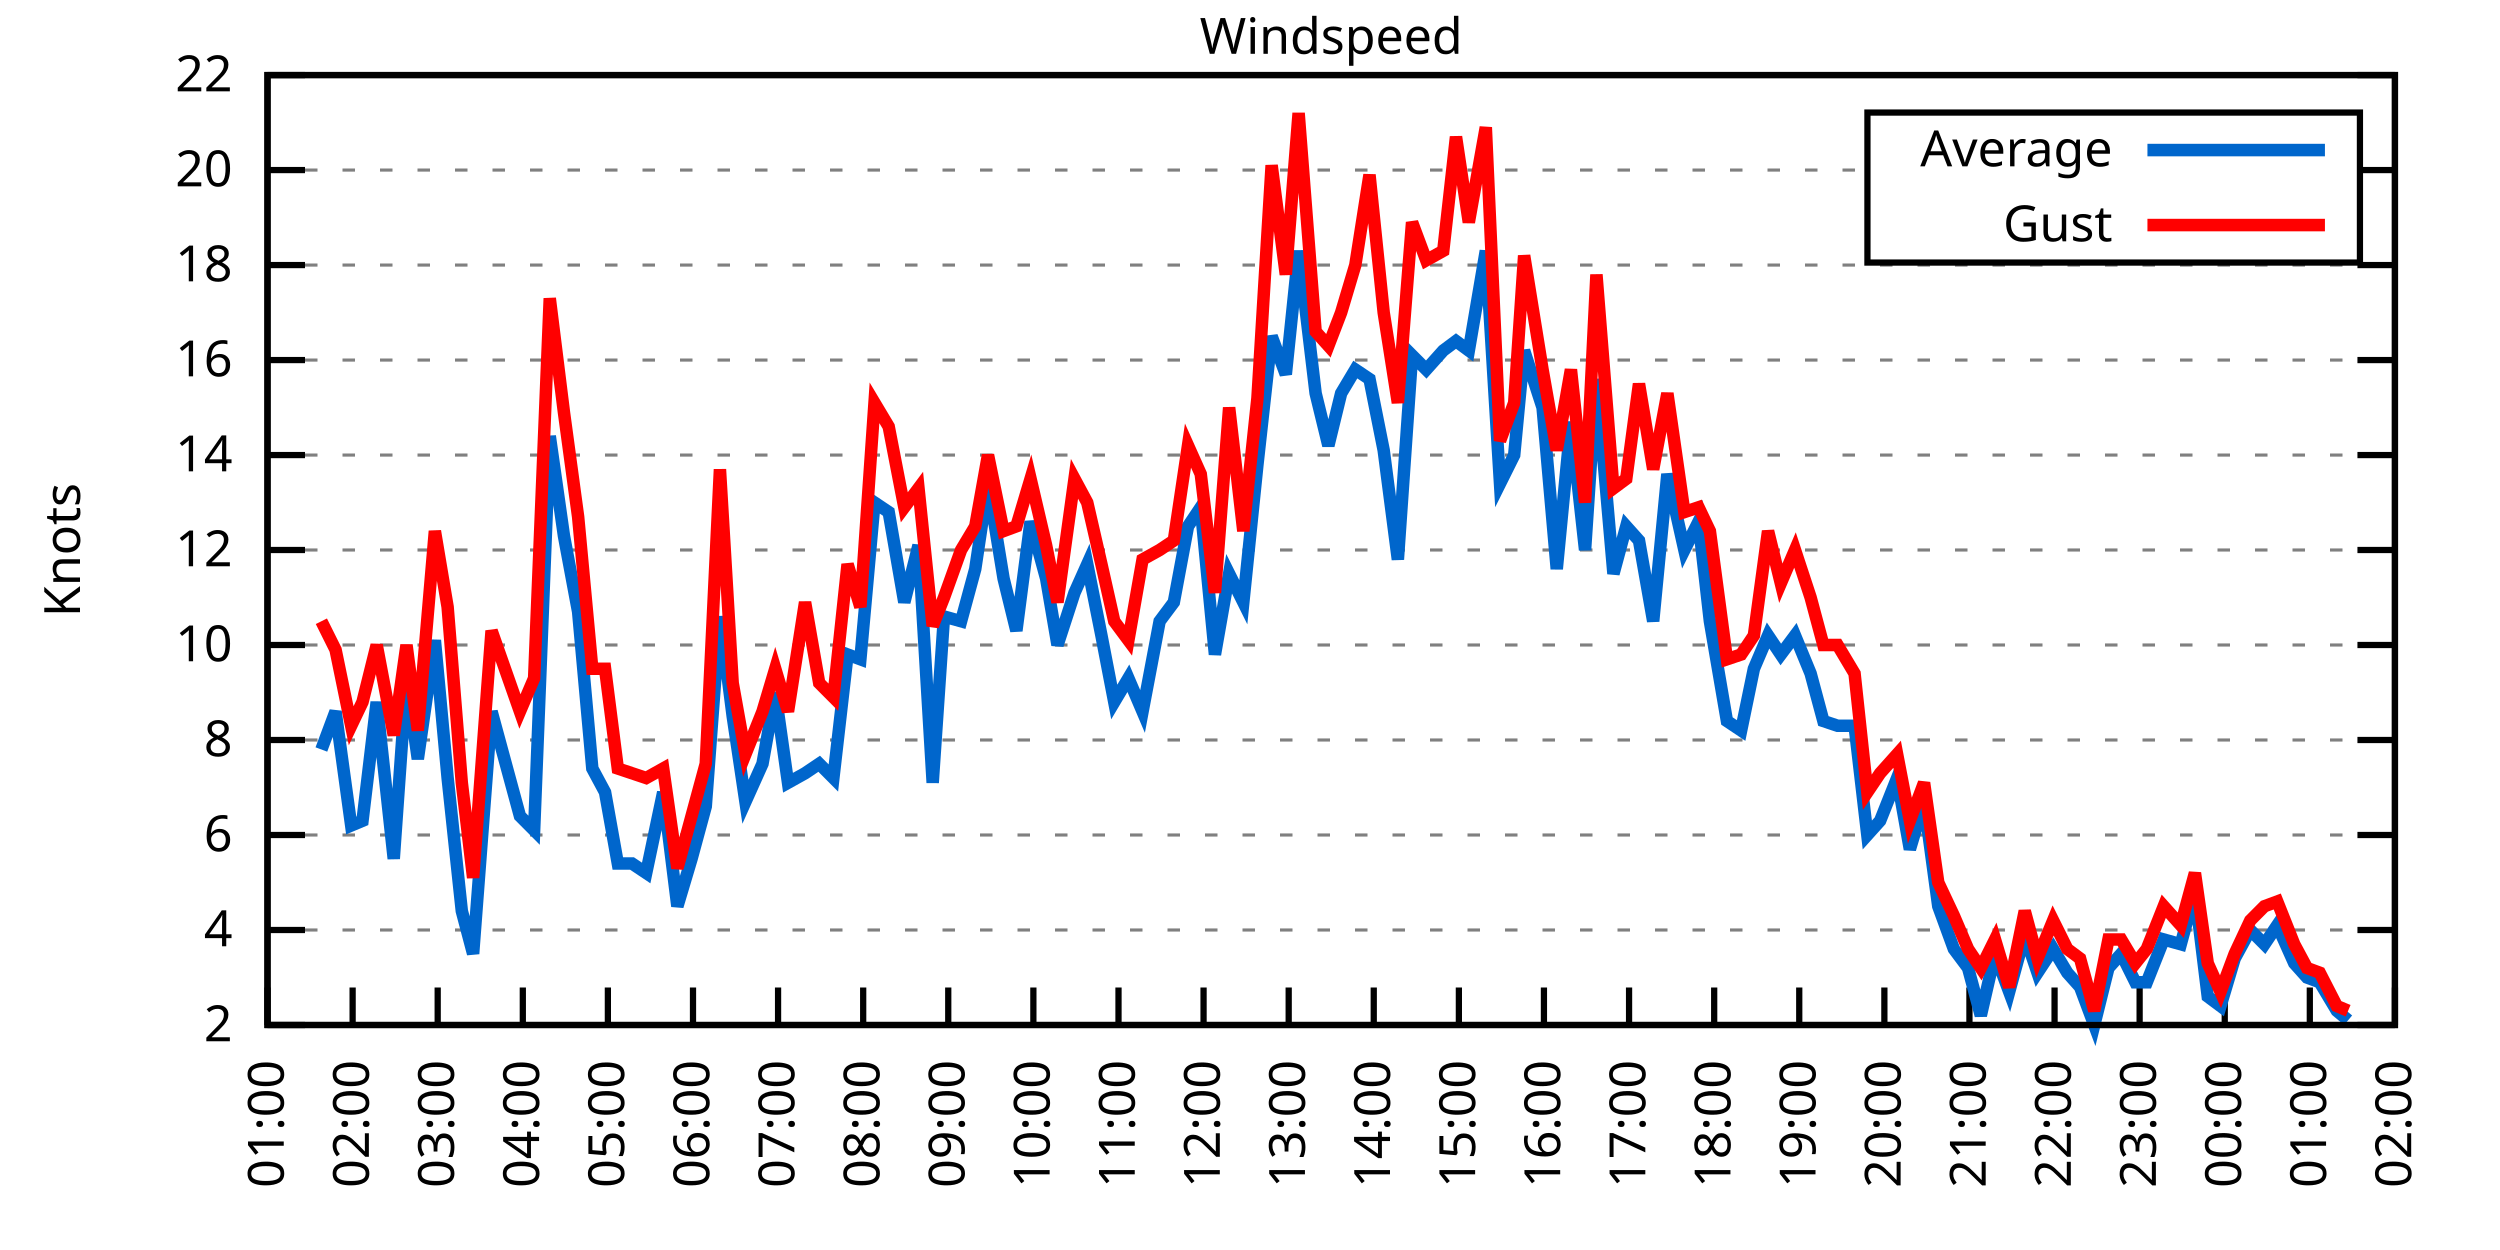
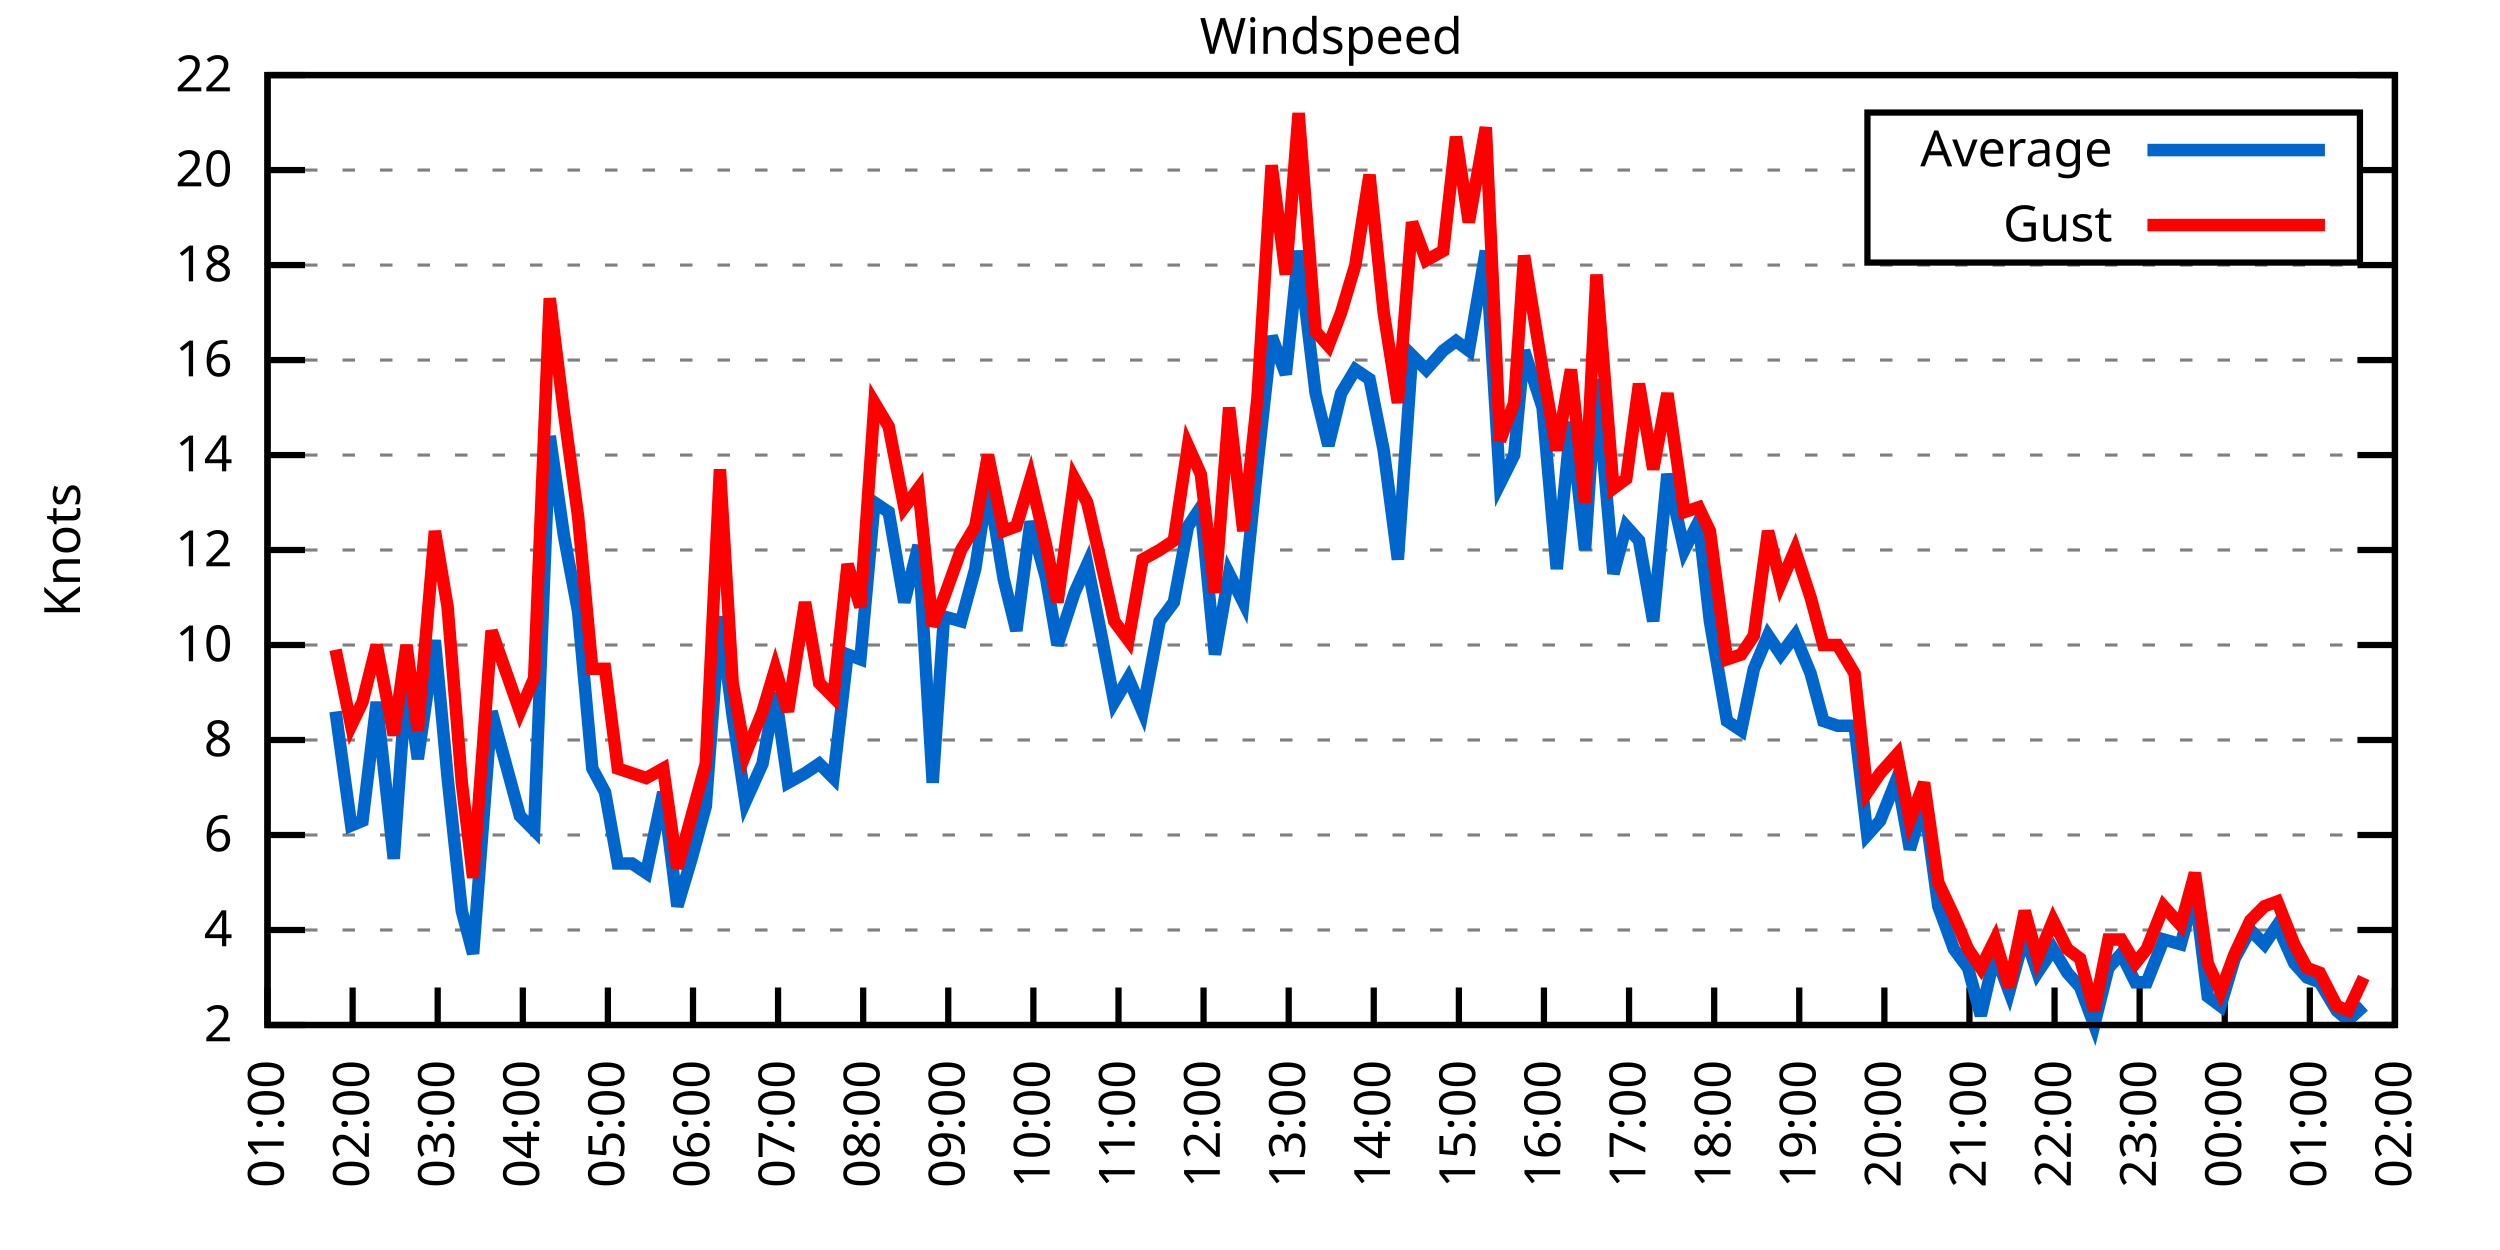
<svg xmlns="http://www.w3.org/2000/svg" xmlns:xlink="http://www.w3.org/1999/xlink" width="400" height="200" viewBox="0 0 400 200">
  <g id="gnuplot_canvas">
    <rect x="0" y="0" width="400" height="200" fill="none" />
    <defs>
      <circle id="gpDot" r="0.5" stroke-width="0.5" stroke="currentColor" />
      <path id="gpPt0" stroke-width="0.333" stroke="currentColor" d="M-1,0 h2 M0,-1 v2" />
      <path id="gpPt1" stroke-width="0.333" stroke="currentColor" d="M-1,-1 L1,1 M1,-1 L-1,1" />
      <path id="gpPt2" stroke-width="0.333" stroke="currentColor" d="M-1,0 L1,0 M0,-1 L0,1 M-1,-1 L1,1 M-1,1 L1,-1" />
      <rect id="gpPt3" stroke-width="0.333" stroke="currentColor" x="-1" y="-1" width="2" height="2" />
      <rect id="gpPt4" stroke-width="0.333" stroke="currentColor" fill="currentColor" x="-1" y="-1" width="2" height="2" />
      <circle id="gpPt5" stroke-width="0.333" stroke="currentColor" cx="0" cy="0" r="1" />
      <use xlink:href="#gpPt5" id="gpPt6" fill="currentColor" stroke="none" />
      <path id="gpPt7" stroke-width="0.333" stroke="currentColor" d="M0,-1.33 L-1.33,0.67 L1.33,0.67 z" />
      <use xlink:href="#gpPt7" id="gpPt8" fill="currentColor" stroke="none" />
      <use xlink:href="#gpPt7" id="gpPt9" stroke="currentColor" transform="rotate(180)" />
      <use xlink:href="#gpPt9" id="gpPt10" fill="currentColor" stroke="none" />
      <use xlink:href="#gpPt3" id="gpPt11" stroke="currentColor" transform="rotate(45)" />
      <use xlink:href="#gpPt11" id="gpPt12" fill="currentColor" stroke="none" />
      <path id="gpPt13" stroke-width="0.333" stroke="currentColor" d="M0,1.330 L1.265,0.411 L0.782,-1.067 L-0.782,-1.076 L-1.265,0.411 z" />
      <use xlink:href="#gpPt13" id="gpPt14" fill="currentColor" stroke="none" />
      <filter id="textbox" filterUnits="objectBoundingBox" x="0" y="0" height="1" width="1">
        <feFlood flood-color="white" flood-opacity="1" result="bgnd" />
        <feComposite in="SourceGraphic" in2="bgnd" operator="atop" />
      </filter>
      <filter id="greybox" filterUnits="objectBoundingBox" x="0" y="0" height="1" width="1">
        <feFlood flood-color="lightgrey" flood-opacity="1" result="grey" />
        <feComposite in="SourceGraphic" in2="grey" operator="atop" />
      </filter>
    </defs>
    <g fill="none" color="white" stroke="currentColor" stroke-width="1.00" stroke-linecap="butt" stroke-linejoin="miter">
</g>
    <g fill="none" color="black" stroke="currentColor" stroke-width="1.00" stroke-linecap="butt" stroke-linejoin="miter">
      <g stroke="none" shape-rendering="crispEdges">
        <polygon fill="rgb(255, 255, 255)" points="42.80,164.00 383.18,164.00 383.18,12.02 42.80,12.02 " />
      </g>
    </g>
    <g fill="none" color="black" stroke="currentColor" stroke-width="1.00" stroke-linecap="butt" stroke-linejoin="miter">
</g>
    <g fill="none" color="black" stroke="black" stroke-width="0.50" stroke-linecap="butt" stroke-linejoin="miter">
</g>
    <g fill="none" color="gray" stroke="currentColor" stroke-width="0.50" stroke-linecap="butt" stroke-linejoin="miter">
      <path stroke="gray" stroke-dasharray="2,4" class="gridline" d="M42.80,164.00 L383.19,164.00  " />
    </g>
    <g fill="none" color="gray" stroke="gray" stroke-width="1.00" stroke-linecap="butt" stroke-linejoin="miter">
</g>
    <g fill="none" color="black" stroke="currentColor" stroke-width="1.00" stroke-linecap="butt" stroke-linejoin="miter">
      <path stroke="black" d="M42.80,164.00 L48.80,164.00 M383.19,164.00 L377.19,164.00  " />
      <g transform="translate(37.20,166.60)" stroke="none" fill="black" font-family="Sans" font-size="8.00" text-anchor="end">
        <text>
          <tspan font-family="Sans"> 2</tspan>
        </text>
      </g>
    </g>
    <g fill="none" color="black" stroke="currentColor" stroke-width="1.00" stroke-linecap="butt" stroke-linejoin="miter">
</g>
    <g fill="none" color="black" stroke="black" stroke-width="0.50" stroke-linecap="butt" stroke-linejoin="miter">
</g>
    <g fill="none" color="gray" stroke="currentColor" stroke-width="0.50" stroke-linecap="butt" stroke-linejoin="miter">
      <path stroke="gray" stroke-dasharray="2,4" class="gridline" d="M42.80,148.80 L383.19,148.80  " />
    </g>
    <g fill="none" color="gray" stroke="gray" stroke-width="1.00" stroke-linecap="butt" stroke-linejoin="miter">
</g>
    <g fill="none" color="black" stroke="currentColor" stroke-width="1.00" stroke-linecap="butt" stroke-linejoin="miter">
      <path stroke="black" d="M42.80,148.80 L48.80,148.80 M383.19,148.80 L377.19,148.80  " />
      <g transform="translate(37.20,151.40)" stroke="none" fill="black" font-family="Sans" font-size="8.00" text-anchor="end">
        <text>
          <tspan font-family="Sans"> 4</tspan>
        </text>
      </g>
    </g>
    <g fill="none" color="black" stroke="currentColor" stroke-width="1.00" stroke-linecap="butt" stroke-linejoin="miter">
</g>
    <g fill="none" color="black" stroke="black" stroke-width="0.50" stroke-linecap="butt" stroke-linejoin="miter">
</g>
    <g fill="none" color="gray" stroke="currentColor" stroke-width="0.50" stroke-linecap="butt" stroke-linejoin="miter">
      <path stroke="gray" stroke-dasharray="2,4" class="gridline" d="M42.80,133.60 L383.19,133.60  " />
    </g>
    <g fill="none" color="gray" stroke="gray" stroke-width="1.00" stroke-linecap="butt" stroke-linejoin="miter">
</g>
    <g fill="none" color="black" stroke="currentColor" stroke-width="1.00" stroke-linecap="butt" stroke-linejoin="miter">
      <path stroke="black" d="M42.80,133.60 L48.80,133.60 M383.19,133.60 L377.19,133.60  " />
      <g transform="translate(37.20,136.20)" stroke="none" fill="black" font-family="Sans" font-size="8.00" text-anchor="end">
        <text>
          <tspan font-family="Sans"> 6</tspan>
        </text>
      </g>
    </g>
    <g fill="none" color="black" stroke="currentColor" stroke-width="1.00" stroke-linecap="butt" stroke-linejoin="miter">
</g>
    <g fill="none" color="black" stroke="black" stroke-width="0.50" stroke-linecap="butt" stroke-linejoin="miter">
</g>
    <g fill="none" color="gray" stroke="currentColor" stroke-width="0.50" stroke-linecap="butt" stroke-linejoin="miter">
      <path stroke="gray" stroke-dasharray="2,4" class="gridline" d="M42.80,118.40 L383.19,118.40  " />
    </g>
    <g fill="none" color="gray" stroke="gray" stroke-width="1.00" stroke-linecap="butt" stroke-linejoin="miter">
</g>
    <g fill="none" color="black" stroke="currentColor" stroke-width="1.00" stroke-linecap="butt" stroke-linejoin="miter">
      <path stroke="black" d="M42.80,118.40 L48.80,118.40 M383.19,118.40 L377.19,118.40  " />
      <g transform="translate(37.20,121.00)" stroke="none" fill="black" font-family="Sans" font-size="8.00" text-anchor="end">
        <text>
          <tspan font-family="Sans"> 8</tspan>
        </text>
      </g>
    </g>
    <g fill="none" color="black" stroke="currentColor" stroke-width="1.00" stroke-linecap="butt" stroke-linejoin="miter">
</g>
    <g fill="none" color="black" stroke="black" stroke-width="0.50" stroke-linecap="butt" stroke-linejoin="miter">
</g>
    <g fill="none" color="gray" stroke="currentColor" stroke-width="0.50" stroke-linecap="butt" stroke-linejoin="miter">
      <path stroke="gray" stroke-dasharray="2,4" class="gridline" d="M42.80,103.20 L383.19,103.20  " />
    </g>
    <g fill="none" color="gray" stroke="gray" stroke-width="1.00" stroke-linecap="butt" stroke-linejoin="miter">
</g>
    <g fill="none" color="black" stroke="currentColor" stroke-width="1.00" stroke-linecap="butt" stroke-linejoin="miter">
      <path stroke="black" d="M42.80,103.20 L48.80,103.20 M383.19,103.20 L377.19,103.20  " />
      <g transform="translate(37.20,105.80)" stroke="none" fill="black" font-family="Sans" font-size="8.00" text-anchor="end">
        <text>
          <tspan font-family="Sans"> 10</tspan>
        </text>
      </g>
    </g>
    <g fill="none" color="black" stroke="currentColor" stroke-width="1.00" stroke-linecap="butt" stroke-linejoin="miter">
</g>
    <g fill="none" color="black" stroke="black" stroke-width="0.50" stroke-linecap="butt" stroke-linejoin="miter">
</g>
    <g fill="none" color="gray" stroke="currentColor" stroke-width="0.50" stroke-linecap="butt" stroke-linejoin="miter">
      <path stroke="gray" stroke-dasharray="2,4" class="gridline" d="M42.80,88.00 L383.19,88.00  " />
    </g>
    <g fill="none" color="gray" stroke="gray" stroke-width="1.00" stroke-linecap="butt" stroke-linejoin="miter">
</g>
    <g fill="none" color="black" stroke="currentColor" stroke-width="1.00" stroke-linecap="butt" stroke-linejoin="miter">
      <path stroke="black" d="M42.80,88.00 L48.80,88.00 M383.19,88.00 L377.19,88.00  " />
      <g transform="translate(37.20,90.60)" stroke="none" fill="black" font-family="Sans" font-size="8.00" text-anchor="end">
        <text>
          <tspan font-family="Sans"> 12</tspan>
        </text>
      </g>
    </g>
    <g fill="none" color="black" stroke="currentColor" stroke-width="1.00" stroke-linecap="butt" stroke-linejoin="miter">
</g>
    <g fill="none" color="black" stroke="black" stroke-width="0.50" stroke-linecap="butt" stroke-linejoin="miter">
</g>
    <g fill="none" color="gray" stroke="currentColor" stroke-width="0.50" stroke-linecap="butt" stroke-linejoin="miter">
      <path stroke="gray" stroke-dasharray="2,4" class="gridline" d="M42.80,72.81 L383.19,72.81  " />
    </g>
    <g fill="none" color="gray" stroke="gray" stroke-width="1.00" stroke-linecap="butt" stroke-linejoin="miter">
</g>
    <g fill="none" color="black" stroke="currentColor" stroke-width="1.00" stroke-linecap="butt" stroke-linejoin="miter">
      <path stroke="black" d="M42.80,72.81 L48.80,72.81 M383.19,72.81 L377.19,72.81  " />
      <g transform="translate(37.20,75.41)" stroke="none" fill="black" font-family="Sans" font-size="8.00" text-anchor="end">
        <text>
          <tspan font-family="Sans"> 14</tspan>
        </text>
      </g>
    </g>
    <g fill="none" color="black" stroke="currentColor" stroke-width="1.00" stroke-linecap="butt" stroke-linejoin="miter">
</g>
    <g fill="none" color="black" stroke="black" stroke-width="0.50" stroke-linecap="butt" stroke-linejoin="miter">
</g>
    <g fill="none" color="gray" stroke="currentColor" stroke-width="0.50" stroke-linecap="butt" stroke-linejoin="miter">
      <path stroke="gray" stroke-dasharray="2,4" class="gridline" d="M42.80,57.61 L383.19,57.61  " />
    </g>
    <g fill="none" color="gray" stroke="gray" stroke-width="1.00" stroke-linecap="butt" stroke-linejoin="miter">
</g>
    <g fill="none" color="black" stroke="currentColor" stroke-width="1.00" stroke-linecap="butt" stroke-linejoin="miter">
      <path stroke="black" d="M42.80,57.61 L48.80,57.61 M383.19,57.61 L377.19,57.61  " />
      <g transform="translate(37.20,60.21)" stroke="none" fill="black" font-family="Sans" font-size="8.00" text-anchor="end">
        <text>
          <tspan font-family="Sans"> 16</tspan>
        </text>
      </g>
    </g>
    <g fill="none" color="black" stroke="currentColor" stroke-width="1.00" stroke-linecap="butt" stroke-linejoin="miter">
</g>
    <g fill="none" color="black" stroke="black" stroke-width="0.50" stroke-linecap="butt" stroke-linejoin="miter">
</g>
    <g fill="none" color="gray" stroke="currentColor" stroke-width="0.50" stroke-linecap="butt" stroke-linejoin="miter">
      <path stroke="gray" stroke-dasharray="2,4" class="gridline" d="M42.80,42.41 L383.19,42.41  " />
    </g>
    <g fill="none" color="gray" stroke="gray" stroke-width="1.00" stroke-linecap="butt" stroke-linejoin="miter">
</g>
    <g fill="none" color="black" stroke="currentColor" stroke-width="1.00" stroke-linecap="butt" stroke-linejoin="miter">
      <path stroke="black" d="M42.80,42.41 L48.80,42.41 M383.19,42.41 L377.19,42.41  " />
      <g transform="translate(37.20,45.01)" stroke="none" fill="black" font-family="Sans" font-size="8.00" text-anchor="end">
        <text>
          <tspan font-family="Sans"> 18</tspan>
        </text>
      </g>
    </g>
    <g fill="none" color="black" stroke="currentColor" stroke-width="1.00" stroke-linecap="butt" stroke-linejoin="miter">
</g>
    <g fill="none" color="black" stroke="black" stroke-width="0.50" stroke-linecap="butt" stroke-linejoin="miter">
</g>
    <g fill="none" color="gray" stroke="currentColor" stroke-width="0.50" stroke-linecap="butt" stroke-linejoin="miter">
      <path stroke="gray" stroke-dasharray="2,4" class="gridline" d="M42.80,27.21 L298.79,27.21 M377.59,27.21 L383.19,27.21  " />
    </g>
    <g fill="none" color="gray" stroke="gray" stroke-width="1.00" stroke-linecap="butt" stroke-linejoin="miter">
</g>
    <g fill="none" color="black" stroke="currentColor" stroke-width="1.00" stroke-linecap="butt" stroke-linejoin="miter">
      <path stroke="black" d="M42.80,27.21 L48.80,27.21 M383.19,27.21 L377.19,27.21  " />
      <g transform="translate(37.20,29.81)" stroke="none" fill="black" font-family="Sans" font-size="8.00" text-anchor="end">
        <text>
          <tspan font-family="Sans"> 20</tspan>
        </text>
      </g>
    </g>
    <g fill="none" color="black" stroke="currentColor" stroke-width="1.00" stroke-linecap="butt" stroke-linejoin="miter">
</g>
    <g fill="none" color="black" stroke="black" stroke-width="0.50" stroke-linecap="butt" stroke-linejoin="miter">
</g>
    <g fill="none" color="gray" stroke="currentColor" stroke-width="0.50" stroke-linecap="butt" stroke-linejoin="miter">
      <path stroke="gray" stroke-dasharray="2,4" class="gridline" d="M42.80,12.01 L383.19,12.01  " />
    </g>
    <g fill="none" color="gray" stroke="gray" stroke-width="1.00" stroke-linecap="butt" stroke-linejoin="miter">
</g>
    <g fill="none" color="black" stroke="currentColor" stroke-width="1.00" stroke-linecap="butt" stroke-linejoin="miter">
      <path stroke="black" d="M42.80,12.01 L48.80,12.01 M383.19,12.01 L377.19,12.01  " />
      <g transform="translate(37.20,14.61)" stroke="none" fill="black" font-family="Sans" font-size="8.00" text-anchor="end">
        <text>
          <tspan font-family="Sans"> 22</tspan>
        </text>
      </g>
    </g>
    <g fill="none" color="black" stroke="currentColor" stroke-width="1.00" stroke-linecap="butt" stroke-linejoin="miter">
      <path stroke="black" d="M42.80,164.00 L42.80,158.00  " />
      <g transform="translate(45.40,169.60) rotate(270.00)" stroke="none" fill="black" font-family="Sans" font-size="8.00" text-anchor="end">
        <text>
          <tspan font-family="Sans">01:00</tspan>
        </text>
      </g>
    </g>
    <g fill="none" color="black" stroke="currentColor" stroke-width="1.00" stroke-linecap="butt" stroke-linejoin="miter">
      <path stroke="black" d="M56.42,164.00 L56.42,158.00  " />
      <g transform="translate(59.02,169.60) rotate(270.00)" stroke="none" fill="black" font-family="Sans" font-size="8.00" text-anchor="end">
        <text>
          <tspan font-family="Sans">02:00</tspan>
        </text>
      </g>
    </g>
    <g fill="none" color="black" stroke="currentColor" stroke-width="1.00" stroke-linecap="butt" stroke-linejoin="miter">
      <path stroke="black" d="M70.03,164.00 L70.03,158.00  " />
      <g transform="translate(72.63,169.60) rotate(270.00)" stroke="none" fill="black" font-family="Sans" font-size="8.00" text-anchor="end">
        <text>
          <tspan font-family="Sans">03:00</tspan>
        </text>
      </g>
    </g>
    <g fill="none" color="black" stroke="currentColor" stroke-width="1.00" stroke-linecap="butt" stroke-linejoin="miter">
      <path stroke="black" d="M83.65,164.00 L83.65,158.00  " />
      <g transform="translate(86.25,169.60) rotate(270.00)" stroke="none" fill="black" font-family="Sans" font-size="8.00" text-anchor="end">
        <text>
          <tspan font-family="Sans">04:00</tspan>
        </text>
      </g>
    </g>
    <g fill="none" color="black" stroke="currentColor" stroke-width="1.00" stroke-linecap="butt" stroke-linejoin="miter">
      <path stroke="black" d="M97.26,164.00 L97.26,158.00  " />
      <g transform="translate(99.86,169.60) rotate(270.00)" stroke="none" fill="black" font-family="Sans" font-size="8.00" text-anchor="end">
        <text>
          <tspan font-family="Sans">05:00</tspan>
        </text>
      </g>
    </g>
    <g fill="none" color="black" stroke="currentColor" stroke-width="1.00" stroke-linecap="butt" stroke-linejoin="miter">
      <path stroke="black" d="M110.88,164.00 L110.88,158.00  " />
      <g transform="translate(113.48,169.60) rotate(270.00)" stroke="none" fill="black" font-family="Sans" font-size="8.00" text-anchor="end">
        <text>
          <tspan font-family="Sans">06:00</tspan>
        </text>
      </g>
    </g>
    <g fill="none" color="black" stroke="currentColor" stroke-width="1.00" stroke-linecap="butt" stroke-linejoin="miter">
      <path stroke="black" d="M124.49,164.00 L124.49,158.00  " />
      <g transform="translate(127.09,169.60) rotate(270.00)" stroke="none" fill="black" font-family="Sans" font-size="8.00" text-anchor="end">
        <text>
          <tspan font-family="Sans">07:00</tspan>
        </text>
      </g>
    </g>
    <g fill="none" color="black" stroke="currentColor" stroke-width="1.00" stroke-linecap="butt" stroke-linejoin="miter">
      <path stroke="black" d="M138.11,164.00 L138.11,158.00  " />
      <g transform="translate(140.71,169.60) rotate(270.00)" stroke="none" fill="black" font-family="Sans" font-size="8.00" text-anchor="end">
        <text>
          <tspan font-family="Sans">08:00</tspan>
        </text>
      </g>
    </g>
    <g fill="none" color="black" stroke="currentColor" stroke-width="1.00" stroke-linecap="butt" stroke-linejoin="miter">
      <path stroke="black" d="M151.72,164.00 L151.72,158.00  " />
      <g transform="translate(154.32,169.60) rotate(270.00)" stroke="none" fill="black" font-family="Sans" font-size="8.00" text-anchor="end">
        <text>
          <tspan font-family="Sans">09:00</tspan>
        </text>
      </g>
    </g>
    <g fill="none" color="black" stroke="currentColor" stroke-width="1.00" stroke-linecap="butt" stroke-linejoin="miter">
      <path stroke="black" d="M165.34,164.00 L165.34,158.00  " />
      <g transform="translate(167.94,169.60) rotate(270.00)" stroke="none" fill="black" font-family="Sans" font-size="8.00" text-anchor="end">
        <text>
          <tspan font-family="Sans">10:00</tspan>
        </text>
      </g>
    </g>
    <g fill="none" color="black" stroke="currentColor" stroke-width="1.00" stroke-linecap="butt" stroke-linejoin="miter">
      <path stroke="black" d="M178.96,164.00 L178.96,158.00  " />
      <g transform="translate(181.56,169.60) rotate(270.00)" stroke="none" fill="black" font-family="Sans" font-size="8.00" text-anchor="end">
        <text>
          <tspan font-family="Sans">11:00</tspan>
        </text>
      </g>
    </g>
    <g fill="none" color="black" stroke="currentColor" stroke-width="1.00" stroke-linecap="butt" stroke-linejoin="miter">
      <path stroke="black" d="M192.57,164.00 L192.57,158.00  " />
      <g transform="translate(195.17,169.60) rotate(270.00)" stroke="none" fill="black" font-family="Sans" font-size="8.00" text-anchor="end">
        <text>
          <tspan font-family="Sans">12:00</tspan>
        </text>
      </g>
    </g>
    <g fill="none" color="black" stroke="currentColor" stroke-width="1.00" stroke-linecap="butt" stroke-linejoin="miter">
      <path stroke="black" d="M206.19,164.00 L206.19,158.00  " />
      <g transform="translate(208.79,169.60) rotate(270.00)" stroke="none" fill="black" font-family="Sans" font-size="8.00" text-anchor="end">
        <text>
          <tspan font-family="Sans">13:00</tspan>
        </text>
      </g>
    </g>
    <g fill="none" color="black" stroke="currentColor" stroke-width="1.00" stroke-linecap="butt" stroke-linejoin="miter">
      <path stroke="black" d="M219.80,164.00 L219.80,158.00  " />
      <g transform="translate(222.40,169.60) rotate(270.00)" stroke="none" fill="black" font-family="Sans" font-size="8.00" text-anchor="end">
        <text>
          <tspan font-family="Sans">14:00</tspan>
        </text>
      </g>
    </g>
    <g fill="none" color="black" stroke="currentColor" stroke-width="1.00" stroke-linecap="butt" stroke-linejoin="miter">
      <path stroke="black" d="M233.42,164.00 L233.42,158.00  " />
      <g transform="translate(236.02,169.60) rotate(270.00)" stroke="none" fill="black" font-family="Sans" font-size="8.00" text-anchor="end">
        <text>
          <tspan font-family="Sans">15:00</tspan>
        </text>
      </g>
    </g>
    <g fill="none" color="black" stroke="currentColor" stroke-width="1.00" stroke-linecap="butt" stroke-linejoin="miter">
      <path stroke="black" d="M247.03,164.00 L247.03,158.00  " />
      <g transform="translate(249.63,169.60) rotate(270.00)" stroke="none" fill="black" font-family="Sans" font-size="8.00" text-anchor="end">
        <text>
          <tspan font-family="Sans">16:00</tspan>
        </text>
      </g>
    </g>
    <g fill="none" color="black" stroke="currentColor" stroke-width="1.00" stroke-linecap="butt" stroke-linejoin="miter">
      <path stroke="black" d="M260.65,164.00 L260.65,158.00  " />
      <g transform="translate(263.25,169.60) rotate(270.00)" stroke="none" fill="black" font-family="Sans" font-size="8.00" text-anchor="end">
        <text>
          <tspan font-family="Sans">17:00</tspan>
        </text>
      </g>
    </g>
    <g fill="none" color="black" stroke="currentColor" stroke-width="1.00" stroke-linecap="butt" stroke-linejoin="miter">
      <path stroke="black" d="M274.27,164.00 L274.27,158.00  " />
      <g transform="translate(276.87,169.60) rotate(270.00)" stroke="none" fill="black" font-family="Sans" font-size="8.00" text-anchor="end">
        <text>
          <tspan font-family="Sans">18:00</tspan>
        </text>
      </g>
    </g>
    <g fill="none" color="black" stroke="currentColor" stroke-width="1.00" stroke-linecap="butt" stroke-linejoin="miter">
      <path stroke="black" d="M287.88,164.00 L287.88,158.00  " />
      <g transform="translate(290.48,169.60) rotate(270.00)" stroke="none" fill="black" font-family="Sans" font-size="8.00" text-anchor="end">
        <text>
          <tspan font-family="Sans">19:00</tspan>
        </text>
      </g>
    </g>
    <g fill="none" color="black" stroke="currentColor" stroke-width="1.00" stroke-linecap="butt" stroke-linejoin="miter">
      <path stroke="black" d="M301.50,164.00 L301.50,158.00  " />
      <g transform="translate(304.10,169.60) rotate(270.00)" stroke="none" fill="black" font-family="Sans" font-size="8.00" text-anchor="end">
        <text>
          <tspan font-family="Sans">20:00</tspan>
        </text>
      </g>
    </g>
    <g fill="none" color="black" stroke="currentColor" stroke-width="1.00" stroke-linecap="butt" stroke-linejoin="miter">
      <path stroke="black" d="M315.11,164.00 L315.11,158.00  " />
      <g transform="translate(317.71,169.60) rotate(270.00)" stroke="none" fill="black" font-family="Sans" font-size="8.00" text-anchor="end">
        <text>
          <tspan font-family="Sans">21:00</tspan>
        </text>
      </g>
    </g>
    <g fill="none" color="black" stroke="currentColor" stroke-width="1.00" stroke-linecap="butt" stroke-linejoin="miter">
      <path stroke="black" d="M328.73,164.00 L328.73,158.00  " />
      <g transform="translate(331.33,169.60) rotate(270.00)" stroke="none" fill="black" font-family="Sans" font-size="8.00" text-anchor="end">
        <text>
          <tspan font-family="Sans">22:00</tspan>
        </text>
      </g>
    </g>
    <g fill="none" color="black" stroke="currentColor" stroke-width="1.00" stroke-linecap="butt" stroke-linejoin="miter">
      <path stroke="black" d="M342.34,164.00 L342.34,158.00  " />
      <g transform="translate(344.94,169.60) rotate(270.00)" stroke="none" fill="black" font-family="Sans" font-size="8.00" text-anchor="end">
        <text>
          <tspan font-family="Sans">23:00</tspan>
        </text>
      </g>
    </g>
    <g fill="none" color="black" stroke="currentColor" stroke-width="1.00" stroke-linecap="butt" stroke-linejoin="miter">
      <path stroke="black" d="M355.96,164.00 L355.96,158.00  " />
      <g transform="translate(358.56,169.60) rotate(270.00)" stroke="none" fill="black" font-family="Sans" font-size="8.00" text-anchor="end">
        <text>
          <tspan font-family="Sans">00:00</tspan>
        </text>
      </g>
    </g>
    <g fill="none" color="black" stroke="currentColor" stroke-width="1.00" stroke-linecap="butt" stroke-linejoin="miter">
      <path stroke="black" d="M369.57,164.00 L369.57,158.00  " />
      <g transform="translate(372.17,169.60) rotate(270.00)" stroke="none" fill="black" font-family="Sans" font-size="8.00" text-anchor="end">
        <text>
          <tspan font-family="Sans">01:00</tspan>
        </text>
      </g>
    </g>
    <g fill="none" color="black" stroke="currentColor" stroke-width="1.00" stroke-linecap="butt" stroke-linejoin="miter">
      <path stroke="black" d="M383.19,164.00 L383.19,158.00  " />
      <g transform="translate(385.79,169.60) rotate(270.00)" stroke="none" fill="black" font-family="Sans" font-size="8.00" text-anchor="end">
        <text>
          <tspan font-family="Sans">02:00</tspan>
        </text>
      </g>
    </g>
    <g fill="none" color="black" stroke="currentColor" stroke-width="1.00" stroke-linecap="butt" stroke-linejoin="miter">
</g>
    <g fill="none" color="black" stroke="currentColor" stroke-width="1.00" stroke-linecap="butt" stroke-linejoin="miter">
      <path stroke="black" d="M42.80,12.01 L42.80,164.00 L383.19,164.00 L383.19,12.01 L42.80,12.01 Z  " />
    </g>
    <g fill="none" color="black" stroke="currentColor" stroke-width="1.00" stroke-linecap="butt" stroke-linejoin="miter">
</g>
    <g fill="none" color="black" stroke="currentColor" stroke-width="1.00" stroke-linecap="butt" stroke-linejoin="miter">
      <path stroke="black" d="M298.79,42.01 L298.79,18.01 L377.59,18.01 L377.59,42.01 L298.79,42.01 Z  " />
    </g>
    <g id="Windspeed_plot_1">
      <g fill="none" color="white" stroke="black" stroke-width="2.00" stroke-linecap="butt" stroke-linejoin="miter">
</g>
      <g fill="none" color="black" stroke="currentColor" stroke-width="2.00" stroke-linecap="butt" stroke-linejoin="miter">
        <g transform="translate(337.99,26.61)" stroke="none" fill="black" font-family="Sans" font-size="8.00" text-anchor="end">
          <text>
            <tspan font-family="Sans">Average</tspan>
          </text>
        </g>
      </g>
      <g fill="none" color="black" stroke="currentColor" stroke-width="2.00" stroke-linecap="butt" stroke-linejoin="miter">
-         <path stroke="rgb(  0, 102, 204)" d="M343.59,24.01 L371.99,24.01 M51.42,119.92 L53.69,113.84 L56.19,132.08 L58.00,131.32 L60.27,112.32 L63.00,137.40   L65.04,108.52 L66.85,121.44 L69.58,102.44 L71.62,124.48 L73.89,145.76 L75.70,152.60 L78.65,113.84 L83.19,130.56   L85.46,132.84 L87.96,69.77 L90.23,85.73 L92.50,97.88 L94.77,122.96 L96.81,126.76 L98.85,138.16 L101.12,138.16   L103.39,139.68 L106.11,126.76 L108.38,145.00 L110.65,137.40 L112.92,129.04 L115.19,98.64 L117.23,114.60 L119.27,128.28   L122.00,122.20 L124.04,110.80 L126.08,125.24 L128.81,123.72 L131.07,122.20 L133.34,124.48 L135.61,104.72 L137.66,105.48   L139.92,80.41 L142.19,81.93 L144.69,96.36 L146.96,87.25 L149.23,125.24 L151.04,98.64 L153.77,99.40 L156.04,91.04   L158.08,77.37 L160.57,92.56 L162.62,100.92 L164.89,83.45 L167.38,92.56 L169.20,103.20 L171.92,94.84 L173.96,90.28   L176.23,101.68 L178.28,112.32 L180.54,108.52 L182.81,113.84 L185.54,99.40 L187.81,96.36 L190.08,84.21 L192.12,81.17   L194.39,104.72 L196.66,91.80 L198.93,96.36 L201.19,74.33 L203.46,53.81 L205.73,59.89 L207.78,40.13 L210.50,62.93   L212.54,71.29 L214.58,62.93 L216.85,59.13 L219.12,60.65 L221.39,72.05 L223.66,89.52 L225.93,56.85 L228.20,59.13   L230.92,56.09 L232.96,54.57 L235.01,56.09 L237.73,40.13 L240.00,77.37 L242.27,72.81 L243.86,56.09 L246.81,65.21   L249.08,91.04 L251.35,67.49 L253.61,88.00 L255.43,60.65 L258.15,91.80 L260.20,84.21 L262.24,86.49 L264.51,99.40   L266.78,75.85 L269.50,88.00 L271.77,83.45 L273.58,99.40 L276.31,115.36 L278.58,116.88 L280.62,107.00 L282.89,101.68   L284.93,104.72 L287.20,101.68 L289.70,107.76 L291.74,115.36 L294.01,116.12 L296.73,116.12 L298.77,133.60 L300.82,131.32   L303.54,124.48 L305.58,135.88 L307.85,128.28 L310.12,145.00 L312.62,151.84 L314.89,154.88 L316.93,162.48 L319.20,152.60   L321.47,158.68 L323.96,149.56 L326.00,155.64 L328.50,151.84 L330.77,155.64 L332.81,157.92 L335.08,164.00 L337.35,154.88   L339.39,152.60 L341.66,157.16 L343.48,157.16 L346.20,150.32 L348.92,151.08 L351.19,142.72 L353.24,159.44 L355.28,160.96   L357.55,153.36 L360.04,148.80 L362.31,151.08 L364.36,148.04 L367.08,154.12 L369.12,156.40 L371.16,157.16 L373.89,161.72   L375.70,163.24  " />
+         <path stroke="rgb(  0, 102, 204)" d="M343.59,24.01 L371.99,24.01 M53.69,113.84 L56.19,132.08 L58.00,131.32 L60.27,112.32 L63.00,137.40 L65.04,108.52   L66.85,121.44 L69.58,102.44 L71.62,124.48 L73.89,145.76 L75.70,152.60 L78.65,113.84 L83.19,130.56 L85.46,132.84   L87.96,69.77 L90.23,85.73 L92.50,97.88 L94.77,122.96 L96.81,126.76 L98.85,138.16 L101.12,138.16 L103.39,139.68   L106.11,126.76 L108.38,145.00 L110.65,137.40 L112.92,129.04 L115.19,98.64 L117.23,114.60 L119.27,128.28 L122.00,122.20   L124.04,110.80 L126.08,125.24 L128.81,123.72 L131.07,122.20 L133.34,124.48 L135.61,104.72 L137.66,105.48 L139.92,80.41   L142.19,81.93 L144.69,96.36 L146.96,87.25 L149.23,125.24 L151.04,98.64 L153.77,99.40 L156.04,91.04 L158.08,77.37   L160.57,92.56 L162.62,100.92 L164.89,83.45 L167.38,92.56 L169.20,103.20 L171.92,94.84 L173.96,90.28 L176.23,101.68   L178.28,112.32 L180.54,108.52 L182.81,113.84 L185.54,99.40 L187.81,96.36 L190.08,84.21 L192.12,81.17 L194.39,104.72   L196.66,91.80 L198.93,96.36 L201.19,74.33 L203.46,53.81 L205.73,59.89 L207.78,40.13 L210.50,62.93 L212.54,71.29   L214.58,62.93 L216.85,59.13 L219.12,60.65 L221.39,72.05 L223.66,89.52 L225.93,56.85 L228.20,59.13 L230.92,56.09   L232.96,54.57 L235.01,56.09 L237.73,40.13 L240.00,77.37 L242.27,72.81 L243.86,56.09 L246.81,65.21 L249.08,91.04   L251.35,67.49 L253.61,88.00 L255.43,60.65 L258.15,91.80 L260.20,84.21 L262.24,86.49 L264.51,99.40 L266.78,75.85   L269.50,88.00 L271.77,83.45 L273.58,99.40 L276.31,115.36 L278.58,116.88 L280.62,107.00 L282.89,101.68 L284.93,104.72   L287.20,101.68 L289.70,107.76 L291.74,115.36 L294.01,116.12 L296.73,116.12 L298.77,133.60 L300.82,131.32 L303.54,124.48   L305.58,135.88 L307.85,128.28 L310.12,145.00 L312.62,151.84 L314.89,154.88 L316.93,162.48 L319.20,152.60 L321.47,158.68   L323.96,149.56 L326.00,155.64 L328.50,151.84 L330.77,155.64 L332.81,157.92 L335.08,164.00 L337.35,154.88 L339.39,152.60   L341.66,157.16 L343.48,157.16 L346.20,150.32 L348.92,151.08 L351.19,142.72 L353.24,159.44 L355.28,160.96 L357.55,153.36   L360.04,148.80 L362.31,151.08 L364.36,148.04 L367.08,154.12 L369.12,156.40 L371.16,157.16 L373.89,161.72 L375.70,163.24   L378.20,160.96  " />
      </g>
    </g>
    <g id="Windspeed_plot_2">
      <g fill="none" color="black" stroke="currentColor" stroke-width="2.00" stroke-linecap="butt" stroke-linejoin="miter">
        <g transform="translate(337.99,38.61)" stroke="none" fill="black" font-family="Sans" font-size="8.00" text-anchor="end">
          <text>
            <tspan font-family="Sans">Gust</tspan>
          </text>
        </g>
      </g>
      <g fill="none" color="black" stroke="currentColor" stroke-width="2.00" stroke-linecap="butt" stroke-linejoin="miter">
-         <path stroke="rgb(255,   0,   0)" d="M343.59,36.01 L371.99,36.01 M51.42,99.40 L53.69,103.96 L56.19,116.12 L58.00,112.32 L60.27,103.20 L63.00,117.64   L65.04,103.20 L66.85,116.88 L69.58,84.97 L71.62,97.12 L73.89,125.24 L75.70,140.44 L78.65,100.92 L83.19,113.84   L85.46,108.52 L87.96,47.73 L90.23,65.97 L92.50,82.69 L94.77,107.00 L96.81,107.00 L98.85,122.96 L101.12,123.72   L103.39,124.48 L106.11,122.96 L108.38,138.92 L110.65,130.56 L112.92,122.20 L115.19,75.09 L117.23,109.28 L119.27,120.68   L122.00,113.84 L124.04,107.00 L126.08,113.84 L128.81,96.36 L131.07,109.28 L133.34,111.56 L135.61,90.28 L137.66,97.12   L139.92,64.45 L142.19,68.25 L144.69,81.17 L146.96,78.13 L149.23,100.16 L151.04,95.60 L153.77,88.00 L156.04,84.21   L158.08,72.81 L160.57,84.97 L162.62,84.21 L164.89,76.61 L167.38,87.25 L169.20,96.36 L171.92,76.61 L173.96,80.41   L176.23,90.28 L178.28,99.40 L180.54,102.44 L182.81,89.52 L185.54,88.00 L187.81,86.49 L190.08,71.29 L192.12,75.85   L194.39,94.84 L196.66,65.21 L198.93,84.97 L201.19,63.69 L203.46,26.45 L205.73,43.93 L207.78,18.09 L210.50,53.05   L212.54,55.33 L214.58,50.01 L216.85,42.41 L219.12,27.97 L221.39,50.01 L223.66,64.45 L225.93,35.57 L228.20,41.65   L230.92,40.13 L232.96,21.89 L235.01,35.57 L237.73,20.37 L240.00,70.53 L242.27,64.45 L243.86,40.89 L246.81,59.13   L249.08,72.05 L251.35,59.13 L253.61,80.41 L255.43,43.93 L258.15,78.13 L260.20,76.61 L262.24,61.41 L264.51,75.09   L266.78,62.93 L269.50,81.93 L271.77,81.17 L273.58,84.97 L276.31,105.48 L278.58,104.72 L280.62,101.68 L282.89,84.97   L284.93,93.32 L287.20,88.00 L289.70,95.60 L291.74,103.20 L294.01,103.20 L296.73,107.76 L298.77,126.76 L300.82,123.72   L303.54,120.68 L305.58,131.32 L307.85,125.24 L310.12,141.20 L312.62,146.52 L314.89,151.84 L316.93,154.88 L319.20,150.32   L321.47,157.92 L323.96,145.76 L326.00,153.36 L328.50,147.28 L330.77,151.84 L332.81,153.36 L335.08,161.72 L337.35,150.32   L339.39,150.32 L341.66,154.12 L343.48,151.84 L346.20,145.00 L348.92,148.04 L351.19,139.68 L353.24,154.12 L355.28,158.68   L357.55,152.60 L360.04,147.28 L362.31,145.00 L364.36,144.24 L367.08,151.08 L369.12,154.88 L371.16,155.64 L373.89,160.96   L375.70,161.72  " />
+         <path stroke="rgb(255,   0,   0)" d="M343.59,36.01 L371.99,36.01 M53.69,103.96 L56.19,116.12 L58.00,112.32 L60.27,103.20 L63.00,117.64 L65.04,103.20   L66.85,116.88 L69.58,84.97 L71.62,97.12 L73.89,125.24 L75.70,140.44 L78.65,100.92 L83.19,113.84 L85.46,108.52   L87.96,47.73 L90.23,65.97 L92.50,82.69 L94.77,107.00 L96.81,107.00 L98.85,122.96 L101.12,123.72 L103.39,124.48   L106.11,122.96 L108.38,138.92 L110.65,130.56 L112.92,122.20 L115.19,75.09 L117.23,109.28 L119.27,120.68 L122.00,113.84   L124.04,107.00 L126.08,113.84 L128.81,96.36 L131.07,109.28 L133.34,111.56 L135.61,90.28 L137.66,97.12 L139.92,64.45   L142.19,68.25 L144.69,81.17 L146.96,78.13 L149.23,100.16 L151.04,95.60 L153.77,88.00 L156.04,84.21 L158.08,72.81   L160.57,84.97 L162.62,84.21 L164.89,76.61 L167.38,87.25 L169.20,96.36 L171.92,76.61 L173.96,80.41 L176.23,90.28   L178.28,99.40 L180.54,102.44 L182.81,89.52 L185.54,88.00 L187.81,86.49 L190.08,71.29 L192.12,75.85 L194.39,94.84   L196.66,65.21 L198.93,84.97 L201.19,63.69 L203.46,26.45 L205.73,43.93 L207.78,18.09 L210.50,53.05 L212.54,55.33   L214.58,50.01 L216.85,42.41 L219.12,27.97 L221.39,50.01 L223.66,64.45 L225.93,35.57 L228.20,41.65 L230.92,40.13   L232.96,21.89 L235.01,35.57 L237.73,20.37 L240.00,70.53 L242.27,64.45 L243.86,40.89 L246.81,59.13 L249.08,72.05   L251.35,59.13 L253.61,80.41 L255.43,43.93 L258.15,78.13 L260.20,76.61 L262.24,61.41 L264.51,75.09 L266.78,62.93   L269.50,81.93 L271.77,81.17 L273.58,84.97 L276.31,105.48 L278.58,104.72 L280.62,101.68 L282.89,84.97 L284.93,93.32   L287.20,88.00 L289.70,95.60 L291.74,103.20 L294.01,103.20 L296.73,107.76 L298.77,126.76 L300.82,123.72 L303.54,120.68   L305.58,131.32 L307.85,125.24 L310.12,141.20 L312.62,146.52 L314.89,151.84 L316.93,154.88 L319.20,150.32 L321.47,157.92   L323.96,145.76 L326.00,153.36 L328.50,147.28 L330.77,151.84 L332.81,153.36 L335.08,161.72 L337.35,150.32 L339.39,150.32   L341.66,154.12 L343.48,151.84 L346.20,145.00 L348.92,148.04 L351.19,139.68 L353.24,154.12 L355.28,158.68 L357.55,152.60   L360.04,147.28 L362.31,145.00 L364.36,144.24 L367.08,151.08 L369.12,154.88 L371.16,155.64 L373.89,160.96 L375.70,161.72   L378.20,156.40  " />
      </g>
    </g>
    <g fill="none" color="black" stroke="currentColor" stroke-width="2.00" stroke-linecap="butt" stroke-linejoin="miter">
</g>
    <g fill="none" color="black" stroke="black" stroke-width="1.00" stroke-linecap="butt" stroke-linejoin="miter">
</g>
    <g fill="none" color="black" stroke="currentColor" stroke-width="1.00" stroke-linecap="butt" stroke-linejoin="miter">
      <path stroke="black" d="M42.80,12.01 L42.80,164.00 L383.19,164.00 L383.19,12.01 L42.80,12.01 Z  " />
      <g transform="translate(12.80,88.01) rotate(270.00)" stroke="none" fill="black" font-family="Sans" font-size="8.00" text-anchor="middle">
        <text>
          <tspan font-family="Sans">Knots</tspan>
        </text>
      </g>
    </g>
    <g fill="none" color="black" stroke="currentColor" stroke-width="1.00" stroke-linecap="butt" stroke-linejoin="miter">
</g>
    <g fill="none" color="black" stroke="currentColor" stroke-width="1.00" stroke-linecap="butt" stroke-linejoin="miter">
      <g transform="translate(212.99,8.61)" stroke="none" fill="black" font-family="Sans" font-size="8.00" text-anchor="middle">
        <text>
          <tspan font-family="Sans">Windspeed</tspan>
        </text>
      </g>
    </g>
    <g fill="none" color="black" stroke="currentColor" stroke-width="1.00" stroke-linecap="butt" stroke-linejoin="miter">
</g>
  </g>
</svg>
